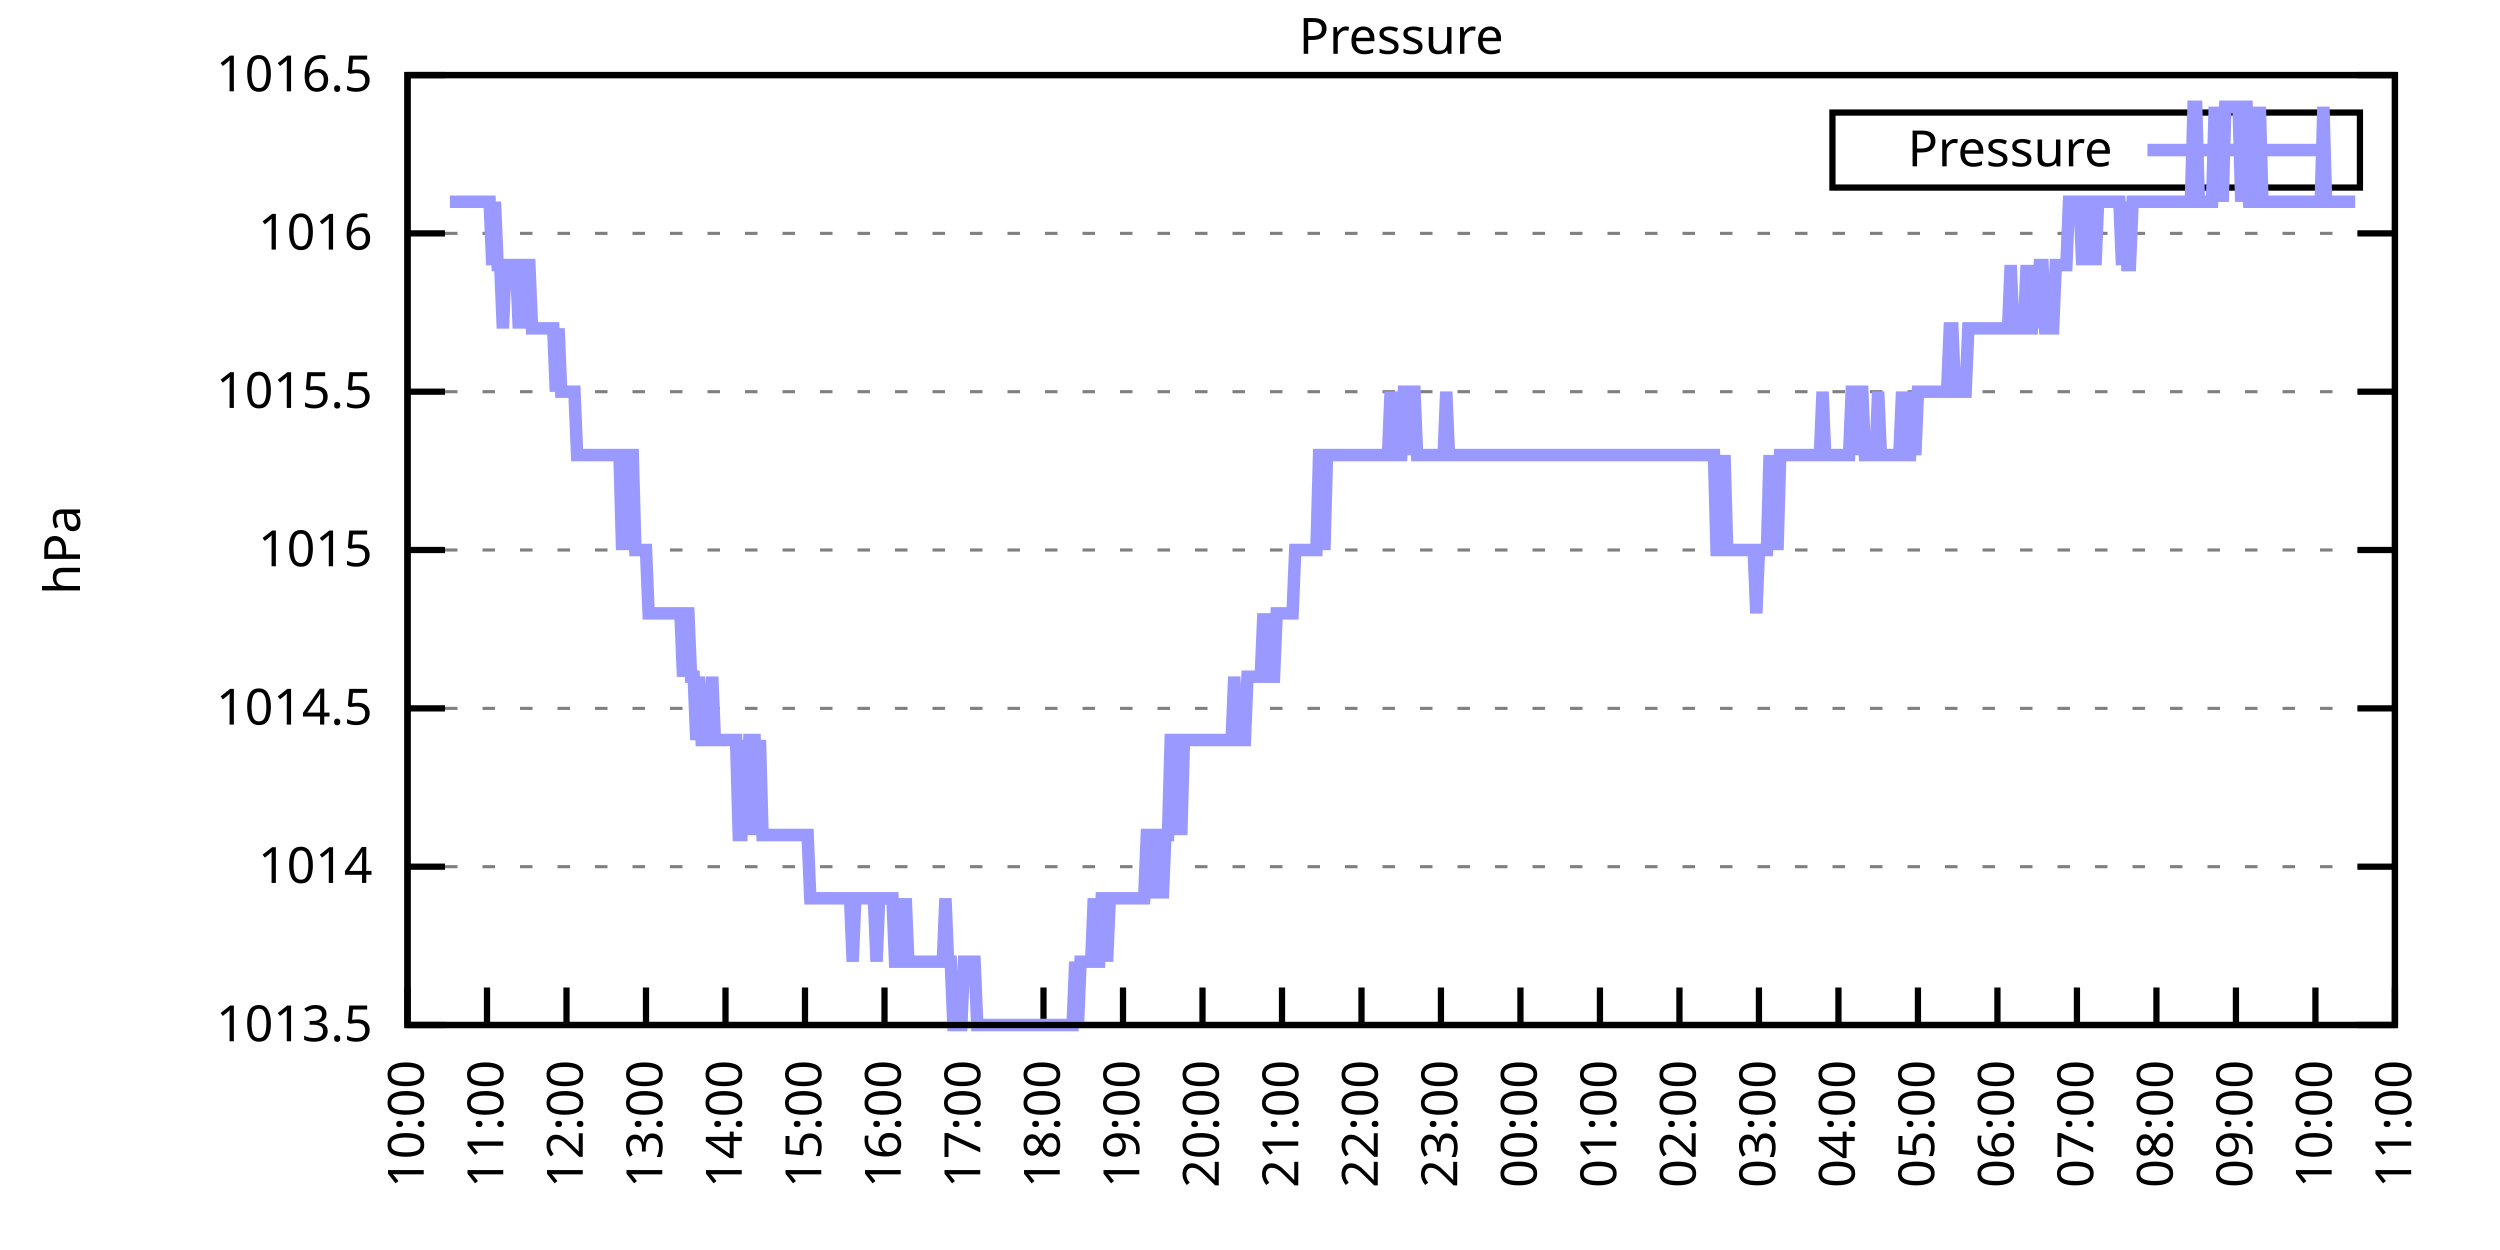
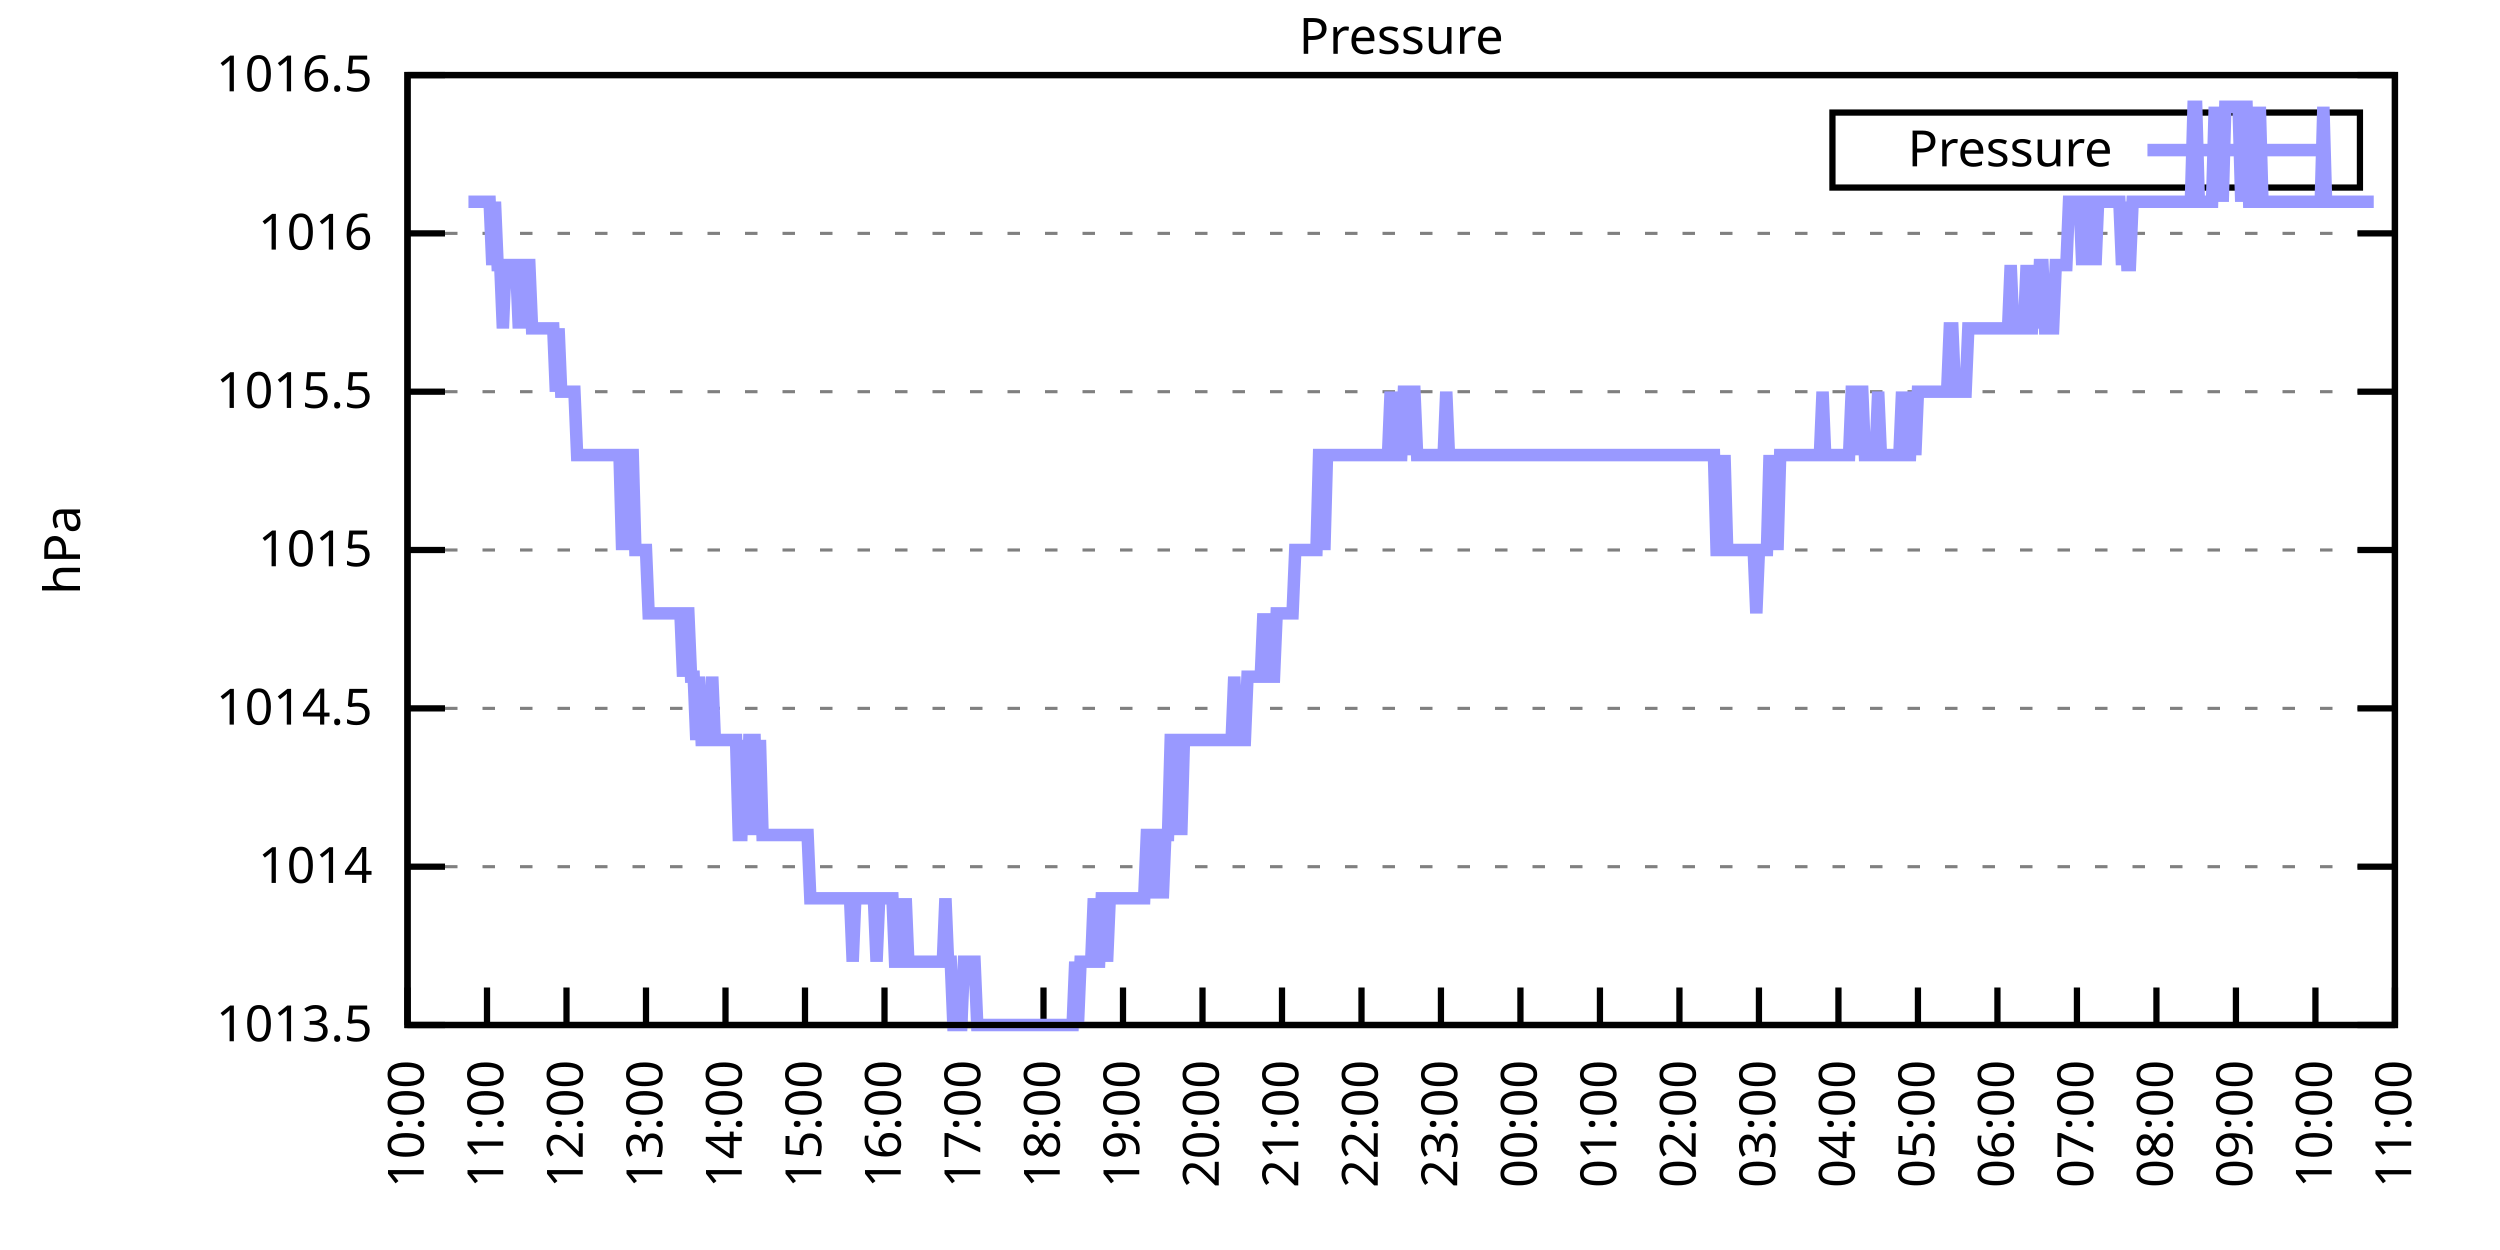
<svg xmlns="http://www.w3.org/2000/svg" xmlns:xlink="http://www.w3.org/1999/xlink" width="400" height="200" viewBox="0 0 400 200">
  <g id="gnuplot_canvas">
    <rect x="0" y="0" width="400" height="200" fill="none" />
    <defs>
      <circle id="gpDot" r="0.5" stroke-width="0.5" stroke="currentColor" />
      <path id="gpPt0" stroke-width="0.333" stroke="currentColor" d="M-1,0 h2 M0,-1 v2" />
      <path id="gpPt1" stroke-width="0.333" stroke="currentColor" d="M-1,-1 L1,1 M1,-1 L-1,1" />
      <path id="gpPt2" stroke-width="0.333" stroke="currentColor" d="M-1,0 L1,0 M0,-1 L0,1 M-1,-1 L1,1 M-1,1 L1,-1" />
      <rect id="gpPt3" stroke-width="0.333" stroke="currentColor" x="-1" y="-1" width="2" height="2" />
      <rect id="gpPt4" stroke-width="0.333" stroke="currentColor" fill="currentColor" x="-1" y="-1" width="2" height="2" />
      <circle id="gpPt5" stroke-width="0.333" stroke="currentColor" cx="0" cy="0" r="1" />
      <use xlink:href="#gpPt5" id="gpPt6" fill="currentColor" stroke="none" />
      <path id="gpPt7" stroke-width="0.333" stroke="currentColor" d="M0,-1.33 L-1.33,0.67 L1.33,0.67 z" />
      <use xlink:href="#gpPt7" id="gpPt8" fill="currentColor" stroke="none" />
      <use xlink:href="#gpPt7" id="gpPt9" stroke="currentColor" transform="rotate(180)" />
      <use xlink:href="#gpPt9" id="gpPt10" fill="currentColor" stroke="none" />
      <use xlink:href="#gpPt3" id="gpPt11" stroke="currentColor" transform="rotate(45)" />
      <use xlink:href="#gpPt11" id="gpPt12" fill="currentColor" stroke="none" />
      <path id="gpPt13" stroke-width="0.333" stroke="currentColor" d="M0,1.330 L1.265,0.411 L0.782,-1.067 L-0.782,-1.076 L-1.265,0.411 z" />
      <use xlink:href="#gpPt13" id="gpPt14" fill="currentColor" stroke="none" />
      <filter id="textbox" filterUnits="objectBoundingBox" x="0" y="0" height="1" width="1">
        <feFlood flood-color="white" flood-opacity="1" result="bgnd" />
        <feComposite in="SourceGraphic" in2="bgnd" operator="atop" />
      </filter>
      <filter id="greybox" filterUnits="objectBoundingBox" x="0" y="0" height="1" width="1">
        <feFlood flood-color="lightgrey" flood-opacity="1" result="grey" />
        <feComposite in="SourceGraphic" in2="grey" operator="atop" />
      </filter>
    </defs>
    <g fill="none" color="white" stroke="currentColor" stroke-width="1.00" stroke-linecap="butt" stroke-linejoin="miter">
</g>
    <g fill="none" color="black" stroke="currentColor" stroke-width="1.00" stroke-linecap="butt" stroke-linejoin="miter">
      <g stroke="none" shape-rendering="crispEdges">
        <polygon fill="rgb(255, 255, 255)" points="65.20,164.00 383.18,164.00 383.18,12.02 65.20,12.02 " />
      </g>
    </g>
    <g fill="none" color="black" stroke="currentColor" stroke-width="1.00" stroke-linecap="butt" stroke-linejoin="miter">
</g>
    <g fill="none" color="black" stroke="black" stroke-width="0.50" stroke-linecap="butt" stroke-linejoin="miter">
</g>
    <g fill="none" color="gray" stroke="currentColor" stroke-width="0.50" stroke-linecap="butt" stroke-linejoin="miter">
      <path stroke="gray" stroke-dasharray="2,4" class="gridline" d="M65.20,164.00 L383.19,164.00  " />
    </g>
    <g fill="none" color="gray" stroke="gray" stroke-width="1.00" stroke-linecap="butt" stroke-linejoin="miter">
</g>
    <g fill="none" color="black" stroke="currentColor" stroke-width="1.00" stroke-linecap="butt" stroke-linejoin="miter">
      <path stroke="black" d="M65.20,164.00 L71.20,164.00 M383.19,164.00 L377.19,164.00  " />
      <g transform="translate(59.60,166.60)" stroke="none" fill="black" font-family="Sans" font-size="8.00" text-anchor="end">
        <text>
          <tspan font-family="Sans"> 1013.5</tspan>
        </text>
      </g>
    </g>
    <g fill="none" color="black" stroke="currentColor" stroke-width="1.00" stroke-linecap="butt" stroke-linejoin="miter">
</g>
    <g fill="none" color="black" stroke="black" stroke-width="0.50" stroke-linecap="butt" stroke-linejoin="miter">
</g>
    <g fill="none" color="gray" stroke="currentColor" stroke-width="0.50" stroke-linecap="butt" stroke-linejoin="miter">
      <path stroke="gray" stroke-dasharray="2,4" class="gridline" d="M65.20,138.67 L383.19,138.67  " />
    </g>
    <g fill="none" color="gray" stroke="gray" stroke-width="1.00" stroke-linecap="butt" stroke-linejoin="miter">
</g>
    <g fill="none" color="black" stroke="currentColor" stroke-width="1.00" stroke-linecap="butt" stroke-linejoin="miter">
      <path stroke="black" d="M65.20,138.67 L71.20,138.67 M383.19,138.67 L377.19,138.67  " />
      <g transform="translate(59.60,141.27)" stroke="none" fill="black" font-family="Sans" font-size="8.00" text-anchor="end">
        <text>
          <tspan font-family="Sans"> 1014</tspan>
        </text>
      </g>
    </g>
    <g fill="none" color="black" stroke="currentColor" stroke-width="1.00" stroke-linecap="butt" stroke-linejoin="miter">
</g>
    <g fill="none" color="black" stroke="black" stroke-width="0.50" stroke-linecap="butt" stroke-linejoin="miter">
</g>
    <g fill="none" color="gray" stroke="currentColor" stroke-width="0.50" stroke-linecap="butt" stroke-linejoin="miter">
      <path stroke="gray" stroke-dasharray="2,4" class="gridline" d="M65.20,113.34 L383.19,113.34  " />
    </g>
    <g fill="none" color="gray" stroke="gray" stroke-width="1.00" stroke-linecap="butt" stroke-linejoin="miter">
</g>
    <g fill="none" color="black" stroke="currentColor" stroke-width="1.00" stroke-linecap="butt" stroke-linejoin="miter">
      <path stroke="black" d="M65.20,113.34 L71.20,113.34 M383.19,113.34 L377.19,113.34  " />
      <g transform="translate(59.60,115.94)" stroke="none" fill="black" font-family="Sans" font-size="8.00" text-anchor="end">
        <text>
          <tspan font-family="Sans"> 1014.5</tspan>
        </text>
      </g>
    </g>
    <g fill="none" color="black" stroke="currentColor" stroke-width="1.00" stroke-linecap="butt" stroke-linejoin="miter">
</g>
    <g fill="none" color="black" stroke="black" stroke-width="0.50" stroke-linecap="butt" stroke-linejoin="miter">
</g>
    <g fill="none" color="gray" stroke="currentColor" stroke-width="0.50" stroke-linecap="butt" stroke-linejoin="miter">
      <path stroke="gray" stroke-dasharray="2,4" class="gridline" d="M65.20,88.00 L383.19,88.00  " />
    </g>
    <g fill="none" color="gray" stroke="gray" stroke-width="1.00" stroke-linecap="butt" stroke-linejoin="miter">
</g>
    <g fill="none" color="black" stroke="currentColor" stroke-width="1.00" stroke-linecap="butt" stroke-linejoin="miter">
      <path stroke="black" d="M65.20,88.00 L71.20,88.00 M383.19,88.00 L377.19,88.00  " />
      <g transform="translate(59.60,90.60)" stroke="none" fill="black" font-family="Sans" font-size="8.00" text-anchor="end">
        <text>
          <tspan font-family="Sans"> 1015</tspan>
        </text>
      </g>
    </g>
    <g fill="none" color="black" stroke="currentColor" stroke-width="1.00" stroke-linecap="butt" stroke-linejoin="miter">
</g>
    <g fill="none" color="black" stroke="black" stroke-width="0.50" stroke-linecap="butt" stroke-linejoin="miter">
</g>
    <g fill="none" color="gray" stroke="currentColor" stroke-width="0.50" stroke-linecap="butt" stroke-linejoin="miter">
      <path stroke="gray" stroke-dasharray="2,4" class="gridline" d="M65.20,62.67 L383.19,62.67  " />
    </g>
    <g fill="none" color="gray" stroke="gray" stroke-width="1.00" stroke-linecap="butt" stroke-linejoin="miter">
</g>
    <g fill="none" color="black" stroke="currentColor" stroke-width="1.00" stroke-linecap="butt" stroke-linejoin="miter">
      <path stroke="black" d="M65.20,62.67 L71.20,62.67 M383.19,62.67 L377.19,62.67  " />
      <g transform="translate(59.60,65.27)" stroke="none" fill="black" font-family="Sans" font-size="8.00" text-anchor="end">
        <text>
          <tspan font-family="Sans"> 1015.5</tspan>
        </text>
      </g>
    </g>
    <g fill="none" color="black" stroke="currentColor" stroke-width="1.00" stroke-linecap="butt" stroke-linejoin="miter">
</g>
    <g fill="none" color="black" stroke="black" stroke-width="0.50" stroke-linecap="butt" stroke-linejoin="miter">
</g>
    <g fill="none" color="gray" stroke="currentColor" stroke-width="0.50" stroke-linecap="butt" stroke-linejoin="miter">
      <path stroke="gray" stroke-dasharray="2,4" class="gridline" d="M65.20,37.34 L383.19,37.34  " />
    </g>
    <g fill="none" color="gray" stroke="gray" stroke-width="1.00" stroke-linecap="butt" stroke-linejoin="miter">
</g>
    <g fill="none" color="black" stroke="currentColor" stroke-width="1.00" stroke-linecap="butt" stroke-linejoin="miter">
      <path stroke="black" d="M65.20,37.34 L71.20,37.34 M383.19,37.34 L377.19,37.34  " />
      <g transform="translate(59.60,39.94)" stroke="none" fill="black" font-family="Sans" font-size="8.00" text-anchor="end">
        <text>
          <tspan font-family="Sans"> 1016</tspan>
        </text>
      </g>
    </g>
    <g fill="none" color="black" stroke="currentColor" stroke-width="1.00" stroke-linecap="butt" stroke-linejoin="miter">
</g>
    <g fill="none" color="black" stroke="black" stroke-width="0.50" stroke-linecap="butt" stroke-linejoin="miter">
</g>
    <g fill="none" color="gray" stroke="currentColor" stroke-width="0.50" stroke-linecap="butt" stroke-linejoin="miter">
      <path stroke="gray" stroke-dasharray="2,4" class="gridline" d="M65.20,12.01 L383.19,12.01  " />
    </g>
    <g fill="none" color="gray" stroke="gray" stroke-width="1.00" stroke-linecap="butt" stroke-linejoin="miter">
</g>
    <g fill="none" color="black" stroke="currentColor" stroke-width="1.00" stroke-linecap="butt" stroke-linejoin="miter">
      <path stroke="black" d="M65.20,12.01 L71.20,12.01 M383.19,12.01 L377.19,12.01  " />
      <g transform="translate(59.60,14.61)" stroke="none" fill="black" font-family="Sans" font-size="8.00" text-anchor="end">
        <text>
          <tspan font-family="Sans"> 1016.5</tspan>
        </text>
      </g>
    </g>
    <g fill="none" color="black" stroke="currentColor" stroke-width="1.00" stroke-linecap="butt" stroke-linejoin="miter">
      <path stroke="black" d="M65.20,164.00 L65.20,158.00  " />
      <g transform="translate(67.80,169.60) rotate(270.00)" stroke="none" fill="black" font-family="Sans" font-size="8.00" text-anchor="end">
        <text>
          <tspan font-family="Sans">10:00</tspan>
        </text>
      </g>
    </g>
    <g fill="none" color="black" stroke="currentColor" stroke-width="1.00" stroke-linecap="butt" stroke-linejoin="miter">
      <path stroke="black" d="M77.92,164.00 L77.92,158.00  " />
      <g transform="translate(80.52,169.60) rotate(270.00)" stroke="none" fill="black" font-family="Sans" font-size="8.00" text-anchor="end">
        <text>
          <tspan font-family="Sans">11:00</tspan>
        </text>
      </g>
    </g>
    <g fill="none" color="black" stroke="currentColor" stroke-width="1.00" stroke-linecap="butt" stroke-linejoin="miter">
      <path stroke="black" d="M90.64,164.00 L90.64,158.00  " />
      <g transform="translate(93.24,169.60) rotate(270.00)" stroke="none" fill="black" font-family="Sans" font-size="8.00" text-anchor="end">
        <text>
          <tspan font-family="Sans">12:00</tspan>
        </text>
      </g>
    </g>
    <g fill="none" color="black" stroke="currentColor" stroke-width="1.00" stroke-linecap="butt" stroke-linejoin="miter">
      <path stroke="black" d="M103.36,164.00 L103.36,158.00  " />
      <g transform="translate(105.96,169.60) rotate(270.00)" stroke="none" fill="black" font-family="Sans" font-size="8.00" text-anchor="end">
        <text>
          <tspan font-family="Sans">13:00</tspan>
        </text>
      </g>
    </g>
    <g fill="none" color="black" stroke="currentColor" stroke-width="1.00" stroke-linecap="butt" stroke-linejoin="miter">
      <path stroke="black" d="M116.08,164.00 L116.08,158.00  " />
      <g transform="translate(118.68,169.60) rotate(270.00)" stroke="none" fill="black" font-family="Sans" font-size="8.00" text-anchor="end">
        <text>
          <tspan font-family="Sans">14:00</tspan>
        </text>
      </g>
    </g>
    <g fill="none" color="black" stroke="currentColor" stroke-width="1.00" stroke-linecap="butt" stroke-linejoin="miter">
      <path stroke="black" d="M128.80,164.00 L128.80,158.00  " />
      <g transform="translate(131.40,169.60) rotate(270.00)" stroke="none" fill="black" font-family="Sans" font-size="8.00" text-anchor="end">
        <text>
          <tspan font-family="Sans">15:00</tspan>
        </text>
      </g>
    </g>
    <g fill="none" color="black" stroke="currentColor" stroke-width="1.00" stroke-linecap="butt" stroke-linejoin="miter">
      <path stroke="black" d="M141.52,164.00 L141.52,158.00  " />
      <g transform="translate(144.12,169.60) rotate(270.00)" stroke="none" fill="black" font-family="Sans" font-size="8.00" text-anchor="end">
        <text>
          <tspan font-family="Sans">16:00</tspan>
        </text>
      </g>
    </g>
    <g fill="none" color="black" stroke="currentColor" stroke-width="1.00" stroke-linecap="butt" stroke-linejoin="miter">
      <path stroke="black" d="M154.24,164.00 L154.24,158.00  " />
      <g transform="translate(156.84,169.60) rotate(270.00)" stroke="none" fill="black" font-family="Sans" font-size="8.00" text-anchor="end">
        <text>
          <tspan font-family="Sans">17:00</tspan>
        </text>
      </g>
    </g>
    <g fill="none" color="black" stroke="currentColor" stroke-width="1.00" stroke-linecap="butt" stroke-linejoin="miter">
      <path stroke="black" d="M166.96,164.00 L166.96,158.00  " />
      <g transform="translate(169.56,169.60) rotate(270.00)" stroke="none" fill="black" font-family="Sans" font-size="8.00" text-anchor="end">
        <text>
          <tspan font-family="Sans">18:00</tspan>
        </text>
      </g>
    </g>
    <g fill="none" color="black" stroke="currentColor" stroke-width="1.00" stroke-linecap="butt" stroke-linejoin="miter">
      <path stroke="black" d="M179.68,164.00 L179.68,158.00  " />
      <g transform="translate(182.28,169.60) rotate(270.00)" stroke="none" fill="black" font-family="Sans" font-size="8.00" text-anchor="end">
        <text>
          <tspan font-family="Sans">19:00</tspan>
        </text>
      </g>
    </g>
    <g fill="none" color="black" stroke="currentColor" stroke-width="1.00" stroke-linecap="butt" stroke-linejoin="miter">
      <path stroke="black" d="M192.40,164.00 L192.40,158.00  " />
      <g transform="translate(195.00,169.60) rotate(270.00)" stroke="none" fill="black" font-family="Sans" font-size="8.00" text-anchor="end">
        <text>
          <tspan font-family="Sans">20:00</tspan>
        </text>
      </g>
    </g>
    <g fill="none" color="black" stroke="currentColor" stroke-width="1.00" stroke-linecap="butt" stroke-linejoin="miter">
      <path stroke="black" d="M205.12,164.00 L205.12,158.00  " />
      <g transform="translate(207.72,169.60) rotate(270.00)" stroke="none" fill="black" font-family="Sans" font-size="8.00" text-anchor="end">
        <text>
          <tspan font-family="Sans">21:00</tspan>
        </text>
      </g>
    </g>
    <g fill="none" color="black" stroke="currentColor" stroke-width="1.00" stroke-linecap="butt" stroke-linejoin="miter">
      <path stroke="black" d="M217.84,164.00 L217.84,158.00  " />
      <g transform="translate(220.44,169.60) rotate(270.00)" stroke="none" fill="black" font-family="Sans" font-size="8.00" text-anchor="end">
        <text>
          <tspan font-family="Sans">22:00</tspan>
        </text>
      </g>
    </g>
    <g fill="none" color="black" stroke="currentColor" stroke-width="1.00" stroke-linecap="butt" stroke-linejoin="miter">
      <path stroke="black" d="M230.55,164.00 L230.55,158.00  " />
      <g transform="translate(233.15,169.60) rotate(270.00)" stroke="none" fill="black" font-family="Sans" font-size="8.00" text-anchor="end">
        <text>
          <tspan font-family="Sans">23:00</tspan>
        </text>
      </g>
    </g>
    <g fill="none" color="black" stroke="currentColor" stroke-width="1.00" stroke-linecap="butt" stroke-linejoin="miter">
      <path stroke="black" d="M243.27,164.00 L243.27,158.00  " />
      <g transform="translate(245.87,169.60) rotate(270.00)" stroke="none" fill="black" font-family="Sans" font-size="8.00" text-anchor="end">
        <text>
          <tspan font-family="Sans">00:00</tspan>
        </text>
      </g>
    </g>
    <g fill="none" color="black" stroke="currentColor" stroke-width="1.00" stroke-linecap="butt" stroke-linejoin="miter">
      <path stroke="black" d="M255.99,164.00 L255.99,158.00  " />
      <g transform="translate(258.59,169.60) rotate(270.00)" stroke="none" fill="black" font-family="Sans" font-size="8.00" text-anchor="end">
        <text>
          <tspan font-family="Sans">01:00</tspan>
        </text>
      </g>
    </g>
    <g fill="none" color="black" stroke="currentColor" stroke-width="1.00" stroke-linecap="butt" stroke-linejoin="miter">
      <path stroke="black" d="M268.71,164.00 L268.71,158.00  " />
      <g transform="translate(271.31,169.60) rotate(270.00)" stroke="none" fill="black" font-family="Sans" font-size="8.00" text-anchor="end">
        <text>
          <tspan font-family="Sans">02:00</tspan>
        </text>
      </g>
    </g>
    <g fill="none" color="black" stroke="currentColor" stroke-width="1.00" stroke-linecap="butt" stroke-linejoin="miter">
      <path stroke="black" d="M281.43,164.00 L281.43,158.00  " />
      <g transform="translate(284.03,169.60) rotate(270.00)" stroke="none" fill="black" font-family="Sans" font-size="8.00" text-anchor="end">
        <text>
          <tspan font-family="Sans">03:00</tspan>
        </text>
      </g>
    </g>
    <g fill="none" color="black" stroke="currentColor" stroke-width="1.00" stroke-linecap="butt" stroke-linejoin="miter">
      <path stroke="black" d="M294.15,164.00 L294.15,158.00  " />
      <g transform="translate(296.75,169.60) rotate(270.00)" stroke="none" fill="black" font-family="Sans" font-size="8.00" text-anchor="end">
        <text>
          <tspan font-family="Sans">04:00</tspan>
        </text>
      </g>
    </g>
    <g fill="none" color="black" stroke="currentColor" stroke-width="1.00" stroke-linecap="butt" stroke-linejoin="miter">
      <path stroke="black" d="M306.87,164.00 L306.87,158.00  " />
      <g transform="translate(309.47,169.60) rotate(270.00)" stroke="none" fill="black" font-family="Sans" font-size="8.00" text-anchor="end">
        <text>
          <tspan font-family="Sans">05:00</tspan>
        </text>
      </g>
    </g>
    <g fill="none" color="black" stroke="currentColor" stroke-width="1.00" stroke-linecap="butt" stroke-linejoin="miter">
      <path stroke="black" d="M319.59,164.00 L319.59,158.00  " />
      <g transform="translate(322.19,169.60) rotate(270.00)" stroke="none" fill="black" font-family="Sans" font-size="8.00" text-anchor="end">
        <text>
          <tspan font-family="Sans">06:00</tspan>
        </text>
      </g>
    </g>
    <g fill="none" color="black" stroke="currentColor" stroke-width="1.00" stroke-linecap="butt" stroke-linejoin="miter">
      <path stroke="black" d="M332.31,164.00 L332.31,158.00  " />
      <g transform="translate(334.91,169.60) rotate(270.00)" stroke="none" fill="black" font-family="Sans" font-size="8.00" text-anchor="end">
        <text>
          <tspan font-family="Sans">07:00</tspan>
        </text>
      </g>
    </g>
    <g fill="none" color="black" stroke="currentColor" stroke-width="1.00" stroke-linecap="butt" stroke-linejoin="miter">
      <path stroke="black" d="M345.03,164.00 L345.03,158.00  " />
      <g transform="translate(347.63,169.60) rotate(270.00)" stroke="none" fill="black" font-family="Sans" font-size="8.00" text-anchor="end">
        <text>
          <tspan font-family="Sans">08:00</tspan>
        </text>
      </g>
    </g>
    <g fill="none" color="black" stroke="currentColor" stroke-width="1.00" stroke-linecap="butt" stroke-linejoin="miter">
      <path stroke="black" d="M357.75,164.00 L357.75,158.00  " />
      <g transform="translate(360.35,169.60) rotate(270.00)" stroke="none" fill="black" font-family="Sans" font-size="8.00" text-anchor="end">
        <text>
          <tspan font-family="Sans">09:00</tspan>
        </text>
      </g>
    </g>
    <g fill="none" color="black" stroke="currentColor" stroke-width="1.00" stroke-linecap="butt" stroke-linejoin="miter">
      <path stroke="black" d="M370.47,164.00 L370.47,158.00  " />
      <g transform="translate(373.07,169.60) rotate(270.00)" stroke="none" fill="black" font-family="Sans" font-size="8.00" text-anchor="end">
        <text>
          <tspan font-family="Sans">10:00</tspan>
        </text>
      </g>
    </g>
    <g fill="none" color="black" stroke="currentColor" stroke-width="1.00" stroke-linecap="butt" stroke-linejoin="miter">
      <path stroke="black" d="M383.19,164.00 L383.19,158.00  " />
      <g transform="translate(385.79,169.60) rotate(270.00)" stroke="none" fill="black" font-family="Sans" font-size="8.00" text-anchor="end">
        <text>
          <tspan font-family="Sans">11:00</tspan>
        </text>
      </g>
    </g>
    <g fill="none" color="black" stroke="currentColor" stroke-width="1.00" stroke-linecap="butt" stroke-linejoin="miter">
</g>
    <g fill="none" color="black" stroke="currentColor" stroke-width="1.00" stroke-linecap="butt" stroke-linejoin="miter">
      <path stroke="black" d="M65.20,12.01 L65.20,164.00 L383.19,164.00 L383.19,12.01 L65.20,12.01 Z  " />
    </g>
    <g fill="none" color="black" stroke="currentColor" stroke-width="1.00" stroke-linecap="butt" stroke-linejoin="miter">
</g>
    <g fill="none" color="black" stroke="currentColor" stroke-width="1.00" stroke-linecap="butt" stroke-linejoin="miter">
      <path stroke="black" d="M293.19,30.01 L293.19,18.01 L377.59,18.01 L377.59,30.01 L293.19,30.01 Z  " />
    </g>
    <g id="Pressure_plot_1">
      <g fill="none" color="white" stroke="black" stroke-width="2.00" stroke-linecap="butt" stroke-linejoin="miter">
</g>
      <g fill="none" color="black" stroke="currentColor" stroke-width="2.00" stroke-linecap="butt" stroke-linejoin="miter">
        <g transform="translate(337.99,26.61)" stroke="none" fill="black" font-family="Sans" font-size="8.00" text-anchor="end">
          <text>
            <tspan font-family="Sans">Pressure</tspan>
          </text>
        </g>
      </g>
      <g fill="none" color="black" stroke="currentColor" stroke-width="2.00" stroke-linecap="butt" stroke-linejoin="miter">
-         <path stroke="rgb(153, 153, 255)" d="M343.59,24.01 L371.99,24.01 M71.98,32.28 L72.41,32.28 L72.83,32.28 L73.26,32.28 L73.68,32.28 L74.10,32.28   L74.53,32.28 L74.95,32.28 L75.38,32.28 L75.80,32.28 L76.22,32.28 L76.65,32.28 L77.07,32.28 L77.50,32.28   L77.92,32.28 L78.34,32.28 L78.77,42.41 L79.19,32.28 L79.62,42.41 L80.04,42.41 L80.46,52.54 L80.89,42.41   L81.31,42.41 L81.74,42.41 L82.16,42.41 L82.58,42.41 L83.01,52.54 L83.43,42.41 L83.86,52.54 L84.28,42.41   L84.70,42.41 L85.13,52.54 L85.55,52.54 L85.98,52.54 L86.40,52.54 L86.82,52.54 L87.25,52.54 L87.67,52.54   L88.10,52.54 L88.52,52.54 L88.94,62.67 L89.37,52.54 L89.79,62.67 L90.22,62.67 L90.64,62.67 L91.06,62.67   L91.49,62.67 L91.91,62.67 L92.34,72.81 L92.76,72.81 L93.18,72.81 L93.61,72.81 L94.03,72.81 L94.46,72.81   L94.88,72.81 L95.30,72.81 L95.73,72.81 L96.15,72.81 L96.58,72.81 L97.00,72.81 L97.42,72.81 L97.85,72.81   L98.27,72.81 L98.69,72.81 L99.12,72.81 L99.54,88.00 L99.97,72.81 L100.39,88.00 L100.81,72.81 L101.24,72.81   L101.66,88.00 L102.09,88.00 L102.51,88.00 L102.93,88.00 L103.36,88.00 L103.78,98.14 L104.21,98.14 L104.63,98.14   L105.05,98.14 L105.48,98.14 L105.90,98.14 L106.33,98.14 L106.75,98.14 L107.17,98.14 L107.60,98.14 L108.02,98.14   L108.45,98.14 L108.87,98.14 L109.29,108.27 L109.72,98.14 L110.14,98.14 L110.57,108.27 L110.99,108.27 L111.41,118.40   L111.84,108.27 L112.26,118.40 L112.69,118.40 L113.11,118.40 L113.53,118.40 L113.96,108.27 L114.38,118.40 L114.81,118.40   L115.23,118.40 L115.65,118.40 L116.08,118.40 L116.50,118.40 L116.93,118.40 L117.35,118.40 L117.77,118.40 L118.20,133.60   L118.62,133.60 L119.05,118.40 L119.47,133.60 L119.89,118.40 L120.32,118.40 L120.74,118.40 L121.17,133.60 L121.59,118.40   L122.01,133.60 L122.44,133.60 L122.86,133.60 L123.29,133.60 L123.71,133.60 L124.13,133.60 L124.56,133.60 L124.98,133.60   L125.41,133.60 L125.83,133.60 L126.25,133.60 L126.68,133.60 L127.10,133.60 L127.53,133.60 L127.95,133.60 L128.37,133.60   L128.80,133.60 L129.22,133.60 L129.65,143.73 L130.07,143.73 L130.49,143.73 L130.92,143.73 L131.34,143.73 L131.77,143.73   L132.19,143.73 L132.61,143.73 L133.04,143.73 L133.46,143.73 L133.89,143.73 L134.31,143.73 L134.73,143.73 L135.16,143.73   L135.58,143.73 L136.01,143.73 L136.43,153.87 L136.85,143.73 L137.28,143.73 L137.70,143.73 L138.13,143.73 L138.55,143.73   L138.97,143.73 L139.40,143.73 L139.82,143.73 L140.25,153.87 L140.67,143.73 L141.09,143.73 L141.52,143.73 L141.94,143.73   L142.37,143.73 L142.79,143.73 L143.21,153.87 L143.64,153.87 L144.06,143.73 L144.49,153.87 L144.91,143.73 L145.33,153.87   L145.76,153.87 L146.18,153.87 L146.61,153.87 L147.03,153.87 L147.45,153.87 L147.88,153.87 L148.30,153.87 L148.73,153.87   L149.15,153.87 L149.57,153.87 L150.00,153.87 L150.42,153.87 L150.85,153.87 L151.27,143.73 L151.69,153.87 L152.12,153.87   L152.54,164.00 L152.97,164.00 L153.39,164.00 L153.81,164.00 L154.24,153.87 L154.66,153.87 L155.09,153.87 L155.51,153.87   L155.93,153.87 L156.36,164.00 L156.78,164.00 L157.21,164.00 L157.63,164.00 L158.05,164.00 L158.48,164.00 L158.90,164.00   L159.33,164.00 L159.75,164.00 L160.17,164.00 L160.60,164.00 L161.02,164.00 L161.44,164.00 L161.87,164.00 L162.29,164.00   L162.72,164.00 L163.14,164.00 L163.56,164.00 L163.99,164.00 L164.41,164.00 L164.84,164.00 L165.26,164.00 L165.68,164.00   L166.11,164.00 L166.53,164.00 L166.96,164.00 L167.38,164.00 L167.80,164.00 L168.23,164.00 L168.65,164.00 L169.08,164.00   L169.50,164.00 L169.92,164.00 L170.35,164.00 L170.77,164.00 L171.20,164.00 L171.62,164.00 L172.04,153.87 L172.47,164.00   L172.89,153.87 L173.32,153.87 L173.74,153.87 L174.16,153.87 L174.59,153.87 L175.01,143.73 L175.44,153.87 L175.86,153.87   L176.28,143.73 L176.71,143.73 L177.13,153.87 L177.56,143.73 L177.98,143.73 L178.40,143.73 L178.83,143.73 L179.25,143.73   L179.68,143.73 L180.10,143.73 L180.52,143.73 L180.95,143.73 L181.37,143.73 L181.80,143.73 L182.22,143.73 L182.64,143.73   L183.07,143.73 L183.49,133.60 L183.92,133.60 L184.34,143.73 L184.76,133.60 L185.19,133.60 L185.61,133.60 L186.04,143.73   L186.46,133.60 L186.88,133.60 L187.31,118.40 L187.73,118.40 L188.16,133.60 L188.58,118.40 L189.00,133.60 L189.43,118.40   L189.85,118.40 L190.28,118.40 L190.70,118.40 L191.12,118.40 L191.55,118.40 L191.97,118.40 L192.40,118.40 L192.82,118.40   L193.24,118.40 L193.67,118.40 L194.09,118.40 L194.52,118.40 L194.94,118.40 L195.36,118.40 L195.79,118.40 L196.21,118.40   L196.64,118.40 L197.06,118.40 L197.48,108.27 L197.91,118.40 L198.33,118.40 L198.76,118.40 L199.18,118.40 L199.60,108.27   L200.03,108.27 L200.45,108.27 L200.88,108.27 L201.30,108.27 L201.72,108.27 L202.15,98.14 L202.57,108.27 L203.00,98.14   L203.42,108.27 L203.84,108.27 L204.27,98.14 L204.69,98.14 L205.12,98.14 L205.54,98.14 L205.96,98.14 L206.39,98.14   L206.81,98.14 L207.24,88.00 L207.66,88.00 L208.08,88.00 L208.51,88.00 L208.93,88.00 L209.36,88.00 L209.78,88.00   L210.20,88.00 L210.63,88.00 L211.05,72.81 L211.48,72.81 L211.90,88.00 L212.32,72.81 L212.75,72.81 L213.17,72.81   L213.60,72.81 L214.02,72.81 L214.44,72.81 L214.87,72.81 L215.29,72.81 L215.72,72.81 L216.14,72.81 L216.56,72.81   L216.99,72.81 L217.41,72.81 L217.84,72.81 L218.26,72.81 L218.68,72.81 L219.11,72.81 L219.53,72.81 L219.96,72.81   L220.38,72.81 L220.80,72.81 L221.23,72.81 L221.65,72.81 L222.08,72.81 L222.50,62.67 L222.92,72.81 L223.35,62.67   L223.77,72.81 L224.20,72.81 L224.62,62.67 L225.04,62.67 L225.47,72.81 L225.89,62.67 L226.31,62.67 L226.74,72.81   L227.16,72.81 L227.59,72.81 L228.01,72.81 L228.43,72.81 L228.86,72.81 L229.28,72.81 L229.71,72.81 L230.13,72.81   L230.55,72.81 L230.98,72.81 L231.40,62.67 L231.83,72.81 L232.25,72.81 L232.67,72.81 L233.10,72.81 L233.52,72.81   L233.95,72.81 L234.37,72.81 L234.79,72.81 L235.22,72.81 L235.64,72.81 L236.07,72.81 L236.49,72.81 L236.91,72.81   L237.34,72.81 L237.76,72.81 L238.19,72.81 L238.61,72.81 L239.03,72.81 L239.46,72.81 L239.88,72.81 L240.31,72.81   L240.73,72.81 L241.15,72.81 L241.58,72.81 L242.00,72.81 L242.43,72.81 L242.85,72.81 L243.27,72.81 L243.70,72.81   L244.12,72.81 L244.55,72.81 L244.97,72.81 L245.39,72.81 L245.82,72.81 L246.24,72.81 L246.67,72.81 L247.09,72.81   L247.51,72.81 L247.94,72.81 L248.36,72.81 L248.79,72.81 L249.21,72.81 L249.63,72.81 L250.06,72.81 L250.48,72.81   L250.91,72.81 L251.33,72.81 L251.75,72.81 L252.18,72.81 L252.60,72.81 L253.03,72.81 L253.45,72.81 L253.87,72.81   L254.30,72.81 L254.72,72.81 L255.15,72.81 L255.57,72.81 L255.99,72.81 L256.42,72.81 L256.84,72.81 L257.27,72.81   L257.69,72.81 L258.11,72.81 L258.54,72.81 L258.96,72.81 L259.39,72.81 L259.81,72.81 L260.23,72.81 L260.66,72.81   L261.08,72.81 L261.51,72.81 L261.93,72.81 L262.35,72.81 L262.78,72.81 L263.20,72.81 L263.63,72.81 L264.05,72.81   L264.47,72.81 L264.90,72.81 L265.32,72.81 L265.75,72.81 L266.17,72.81 L266.59,72.81 L267.02,72.81 L267.44,72.81   L267.87,72.81 L268.29,72.81 L268.71,72.81 L269.14,72.81 L269.56,72.81 L269.99,72.81 L270.41,72.81 L270.83,72.81   L271.26,72.81 L271.68,72.81 L272.11,72.81 L272.53,72.81 L272.95,72.81 L273.38,72.81 L273.80,72.81 L274.23,72.81   L274.65,88.00 L275.07,88.00 L275.50,88.00 L275.92,72.81 L276.35,88.00 L276.77,88.00 L277.19,88.00 L277.62,88.00   L278.04,88.00 L278.47,88.00 L278.89,88.00 L279.31,88.00 L279.74,88.00 L280.16,88.00 L280.59,88.00 L281.01,98.14   L281.43,88.00 L281.86,88.00 L282.28,88.00 L282.71,88.00 L283.13,72.81 L283.55,88.00 L283.98,72.81 L284.40,88.00   L284.83,72.81 L285.25,72.81 L285.67,72.81 L286.10,72.81 L286.52,72.81 L286.95,72.81 L287.37,72.81 L287.79,72.81   L288.22,72.81 L288.64,72.81 L289.06,72.81 L289.49,72.81 L289.91,72.81 L290.34,72.81 L290.76,72.81 L291.18,72.81   L291.61,62.67 L292.03,72.81 L292.46,72.81 L292.88,72.81 L293.30,72.81 L293.73,72.81 L294.15,72.81 L294.58,72.81   L295.00,72.81 L295.42,72.81 L295.85,72.81 L296.27,62.67 L296.70,62.67 L297.12,72.81 L297.54,62.67 L297.97,62.67   L298.39,72.81 L298.82,72.81 L299.24,72.81 L299.66,72.81 L300.09,72.81 L300.51,62.67 L300.94,72.81 L301.36,72.81   L301.78,72.81 L302.21,72.81 L302.63,72.81 L303.06,72.81 L303.48,72.81 L303.90,72.81 L304.33,62.67 L304.75,72.81   L305.18,72.81 L305.60,72.81 L306.02,62.67 L306.45,72.81 L306.87,62.67 L307.30,62.67 L307.72,62.67 L308.14,62.67   L308.57,62.67 L308.99,62.67 L309.42,62.67 L309.84,62.67 L310.26,62.67 L310.69,62.67 L311.11,62.67 L311.54,62.67   L311.96,52.54 L312.38,52.54 L312.81,62.67 L313.23,62.67 L313.66,62.67 L314.08,62.67 L314.50,62.67 L314.93,52.54   L315.35,52.54 L315.78,52.54 L316.20,52.54 L316.62,52.54 L317.05,52.54 L317.47,52.54 L317.90,52.54 L318.32,52.54   L318.74,52.54 L319.17,52.54 L319.59,52.54 L320.02,52.54 L320.44,52.54 L320.86,52.54 L321.29,52.54 L321.71,42.41   L322.14,52.54 L322.56,52.54 L322.98,52.54 L323.41,52.54 L323.83,52.54 L324.26,42.41 L324.68,52.54 L325.10,52.54   L325.53,42.41 L325.95,52.54 L326.38,42.41 L326.80,42.41 L327.22,52.54 L327.65,52.54 L328.07,52.54 L328.50,52.54   L328.92,42.41 L329.34,42.41 L329.77,42.41 L330.19,42.41 L330.62,42.41 L331.04,32.28 L331.46,32.28 L331.89,32.28   L332.31,32.28 L332.74,32.28 L333.16,42.41 L333.58,32.28 L334.01,42.41 L334.43,32.28 L334.86,32.28 L335.28,42.41   L335.70,32.28 L336.13,32.28 L336.55,32.28 L336.98,32.28 L337.40,32.28 L337.82,32.28 L338.25,32.28 L338.67,32.28   L339.10,32.28 L339.52,42.41 L339.94,32.28 L340.37,42.41 L340.79,42.41 L341.22,32.28 L341.64,32.28 L342.06,32.28   L342.49,32.28 L342.91,32.28 L343.34,32.28 L343.76,32.28 L344.18,32.28 L344.61,32.28 L345.03,32.28 L345.46,32.28   L345.88,32.28 L346.30,32.28 L346.73,32.28 L347.15,32.28 L347.58,32.28 L348.00,32.28 L348.42,32.28 L348.85,32.28   L349.27,32.28 L349.70,32.28 L350.12,32.28 L350.54,32.28 L350.97,17.08 L351.39,17.08 L351.81,32.28 L352.24,32.28   L352.66,32.28 L353.09,32.28 L353.51,32.28 L353.93,32.28 L354.36,17.08 L354.78,32.28 L355.21,17.08 L355.63,32.28   L356.05,17.08 L356.48,17.08 L356.90,17.08 L357.33,17.08 L357.75,17.08 L358.17,17.08 L358.60,32.28 L359.02,17.08   L359.45,17.08 L359.87,32.28 L360.29,32.28 L360.72,17.08 L361.14,32.28 L361.57,17.08 L361.99,32.28 L362.41,32.28   L362.84,32.28 L363.26,32.28 L363.69,32.28 L364.11,32.28 L364.53,32.28 L364.96,32.28 L365.38,32.28 L365.81,32.28   L366.23,32.28 L366.65,32.28 L367.08,32.28 L367.50,32.28 L367.93,32.28 L368.35,32.28 L368.77,32.28 L369.20,32.28   L369.62,32.28 L370.05,32.28 L370.47,32.28 L370.89,32.28 L371.32,32.28 L371.74,17.08 L372.17,32.28 L372.59,32.28   L373.01,32.28 L373.44,32.28 L373.86,32.28 L374.29,32.28 L374.71,32.28 L375.13,32.28 L375.56,32.28 L375.98,32.28   L376.41,32.28 L376.83,32.28  " />
+         <path stroke="rgb(153, 153, 255)" d="M343.59,24.01 L371.99,24.01 M74.95,32.28 L75.38,32.28 L75.80,32.28 L76.22,32.28 L76.65,32.28 L77.07,32.28   L77.50,32.28 L77.92,32.28 L78.34,32.28 L78.77,42.41 L79.19,32.28 L79.62,42.41 L80.04,42.41 L80.46,52.54   L80.89,42.41 L81.31,42.41 L81.74,42.41 L82.16,42.41 L82.58,42.41 L83.01,52.54 L83.43,42.41 L83.86,52.54   L84.28,42.41 L84.70,42.41 L85.13,52.54 L85.55,52.54 L85.98,52.54 L86.40,52.54 L86.82,52.54 L87.25,52.54   L87.67,52.54 L88.10,52.54 L88.52,52.54 L88.94,62.67 L89.37,52.54 L89.79,62.67 L90.22,62.67 L90.64,62.67   L91.06,62.67 L91.49,62.67 L91.91,62.67 L92.34,72.81 L92.76,72.81 L93.18,72.81 L93.61,72.81 L94.03,72.81   L94.46,72.81 L94.88,72.81 L95.30,72.81 L95.73,72.81 L96.15,72.81 L96.58,72.81 L97.00,72.81 L97.42,72.81   L97.85,72.81 L98.27,72.81 L98.69,72.81 L99.12,72.81 L99.54,88.00 L99.97,72.81 L100.39,88.00 L100.81,72.81   L101.24,72.81 L101.66,88.00 L102.09,88.00 L102.51,88.00 L102.93,88.00 L103.36,88.00 L103.78,98.14 L104.21,98.14   L104.63,98.14 L105.05,98.14 L105.48,98.14 L105.90,98.14 L106.33,98.14 L106.75,98.14 L107.17,98.14 L107.60,98.14   L108.02,98.14 L108.45,98.14 L108.87,98.14 L109.29,108.27 L109.72,98.14 L110.14,98.14 L110.57,108.27 L110.99,108.27   L111.41,118.40 L111.84,108.27 L112.26,118.40 L112.69,118.40 L113.11,118.40 L113.53,118.40 L113.96,108.27 L114.38,118.40   L114.81,118.40 L115.23,118.40 L115.65,118.40 L116.08,118.40 L116.50,118.40 L116.93,118.40 L117.35,118.40 L117.77,118.40   L118.20,133.60 L118.62,133.60 L119.05,118.40 L119.47,133.60 L119.89,118.40 L120.32,118.40 L120.74,118.40 L121.17,133.60   L121.59,118.40 L122.01,133.60 L122.44,133.60 L122.86,133.60 L123.29,133.60 L123.71,133.60 L124.13,133.60 L124.56,133.60   L124.98,133.60 L125.41,133.60 L125.83,133.60 L126.25,133.60 L126.68,133.60 L127.10,133.60 L127.53,133.60 L127.95,133.60   L128.37,133.60 L128.80,133.60 L129.22,133.60 L129.65,143.73 L130.07,143.73 L130.49,143.73 L130.92,143.73 L131.34,143.73   L131.77,143.73 L132.19,143.73 L132.61,143.73 L133.04,143.73 L133.46,143.73 L133.89,143.73 L134.31,143.73 L134.73,143.73   L135.16,143.73 L135.58,143.73 L136.01,143.73 L136.43,153.87 L136.85,143.73 L137.28,143.73 L137.70,143.73 L138.13,143.73   L138.55,143.73 L138.97,143.73 L139.40,143.73 L139.82,143.73 L140.25,153.87 L140.67,143.73 L141.09,143.73 L141.52,143.73   L141.94,143.73 L142.37,143.73 L142.79,143.73 L143.21,153.87 L143.64,153.87 L144.06,143.73 L144.49,153.87 L144.91,143.73   L145.33,153.87 L145.76,153.87 L146.18,153.87 L146.61,153.87 L147.03,153.87 L147.45,153.87 L147.88,153.87 L148.30,153.87   L148.73,153.87 L149.15,153.87 L149.57,153.87 L150.00,153.87 L150.42,153.87 L150.85,153.87 L151.27,143.73 L151.69,153.87   L152.12,153.87 L152.54,164.00 L152.97,164.00 L153.39,164.00 L153.81,164.00 L154.24,153.87 L154.66,153.87 L155.09,153.87   L155.51,153.87 L155.93,153.87 L156.36,164.00 L156.78,164.00 L157.21,164.00 L157.63,164.00 L158.05,164.00 L158.48,164.00   L158.90,164.00 L159.33,164.00 L159.75,164.00 L160.17,164.00 L160.60,164.00 L161.02,164.00 L161.44,164.00 L161.87,164.00   L162.29,164.00 L162.72,164.00 L163.14,164.00 L163.56,164.00 L163.99,164.00 L164.41,164.00 L164.84,164.00 L165.26,164.00   L165.68,164.00 L166.11,164.00 L166.53,164.00 L166.96,164.00 L167.38,164.00 L167.80,164.00 L168.23,164.00 L168.65,164.00   L169.08,164.00 L169.50,164.00 L169.92,164.00 L170.35,164.00 L170.77,164.00 L171.20,164.00 L171.62,164.00 L172.04,153.87   L172.47,164.00 L172.89,153.87 L173.32,153.87 L173.74,153.87 L174.16,153.87 L174.59,153.87 L175.01,143.73 L175.44,153.87   L175.86,153.87 L176.28,143.73 L176.71,143.73 L177.13,153.87 L177.56,143.73 L177.98,143.73 L178.40,143.73 L178.83,143.73   L179.25,143.73 L179.68,143.73 L180.10,143.73 L180.52,143.73 L180.95,143.73 L181.37,143.73 L181.80,143.73 L182.22,143.73   L182.64,143.73 L183.07,143.73 L183.49,133.60 L183.92,133.60 L184.34,143.73 L184.76,133.60 L185.19,133.60 L185.61,133.60   L186.04,143.73 L186.46,133.60 L186.88,133.60 L187.31,118.40 L187.73,118.40 L188.16,133.60 L188.58,118.40 L189.00,133.60   L189.43,118.40 L189.85,118.40 L190.28,118.40 L190.70,118.40 L191.12,118.40 L191.55,118.40 L191.97,118.40 L192.40,118.40   L192.82,118.40 L193.24,118.40 L193.67,118.40 L194.09,118.40 L194.52,118.40 L194.94,118.40 L195.36,118.40 L195.79,118.40   L196.21,118.40 L196.64,118.40 L197.06,118.40 L197.48,108.27 L197.91,118.40 L198.33,118.40 L198.76,118.40 L199.18,118.40   L199.60,108.27 L200.03,108.27 L200.45,108.27 L200.88,108.27 L201.30,108.27 L201.72,108.27 L202.15,98.14 L202.57,108.27   L203.00,98.14 L203.42,108.27 L203.84,108.27 L204.27,98.14 L204.69,98.14 L205.12,98.14 L205.54,98.14 L205.96,98.14   L206.39,98.14 L206.81,98.14 L207.24,88.00 L207.66,88.00 L208.08,88.00 L208.51,88.00 L208.93,88.00 L209.36,88.00   L209.78,88.00 L210.20,88.00 L210.63,88.00 L211.05,72.81 L211.48,72.81 L211.90,88.00 L212.32,72.81 L212.75,72.81   L213.17,72.81 L213.60,72.81 L214.02,72.81 L214.44,72.81 L214.87,72.81 L215.29,72.81 L215.72,72.81 L216.14,72.81   L216.56,72.81 L216.99,72.81 L217.41,72.81 L217.84,72.81 L218.26,72.81 L218.68,72.81 L219.11,72.81 L219.53,72.81   L219.96,72.81 L220.38,72.81 L220.80,72.81 L221.23,72.81 L221.65,72.81 L222.08,72.81 L222.50,62.67 L222.92,72.81   L223.35,62.67 L223.77,72.81 L224.20,72.81 L224.62,62.67 L225.04,62.67 L225.47,72.81 L225.89,62.67 L226.31,62.67   L226.74,72.81 L227.16,72.81 L227.59,72.81 L228.01,72.81 L228.43,72.81 L228.86,72.81 L229.28,72.81 L229.71,72.81   L230.13,72.81 L230.55,72.81 L230.98,72.81 L231.40,62.67 L231.83,72.81 L232.25,72.81 L232.67,72.81 L233.10,72.81   L233.52,72.81 L233.95,72.81 L234.37,72.81 L234.79,72.81 L235.22,72.81 L235.64,72.81 L236.07,72.81 L236.49,72.81   L236.91,72.81 L237.34,72.81 L237.76,72.81 L238.19,72.81 L238.61,72.81 L239.03,72.81 L239.46,72.81 L239.88,72.81   L240.31,72.81 L240.73,72.81 L241.15,72.81 L241.58,72.81 L242.00,72.81 L242.43,72.81 L242.85,72.81 L243.27,72.81   L243.70,72.81 L244.12,72.81 L244.55,72.81 L244.97,72.81 L245.39,72.81 L245.82,72.81 L246.24,72.81 L246.67,72.81   L247.09,72.81 L247.51,72.81 L247.94,72.81 L248.36,72.81 L248.79,72.81 L249.21,72.81 L249.63,72.81 L250.06,72.81   L250.48,72.81 L250.91,72.81 L251.33,72.81 L251.75,72.81 L252.18,72.81 L252.60,72.81 L253.03,72.81 L253.45,72.81   L253.87,72.81 L254.30,72.81 L254.72,72.81 L255.15,72.81 L255.57,72.81 L255.99,72.81 L256.42,72.81 L256.84,72.81   L257.27,72.81 L257.69,72.81 L258.11,72.81 L258.54,72.81 L258.96,72.81 L259.39,72.81 L259.81,72.81 L260.23,72.81   L260.66,72.81 L261.08,72.81 L261.51,72.81 L261.93,72.81 L262.35,72.81 L262.78,72.81 L263.20,72.81 L263.63,72.81   L264.05,72.81 L264.47,72.81 L264.90,72.81 L265.32,72.81 L265.75,72.81 L266.17,72.81 L266.59,72.81 L267.02,72.81   L267.44,72.81 L267.87,72.81 L268.29,72.81 L268.71,72.81 L269.14,72.81 L269.56,72.81 L269.99,72.81 L270.41,72.81   L270.83,72.81 L271.26,72.81 L271.68,72.81 L272.11,72.81 L272.53,72.81 L272.95,72.81 L273.38,72.81 L273.80,72.81   L274.23,72.81 L274.65,88.00 L275.07,88.00 L275.50,88.00 L275.92,72.81 L276.35,88.00 L276.77,88.00 L277.19,88.00   L277.62,88.00 L278.04,88.00 L278.47,88.00 L278.89,88.00 L279.31,88.00 L279.74,88.00 L280.16,88.00 L280.59,88.00   L281.01,98.14 L281.43,88.00 L281.86,88.00 L282.28,88.00 L282.71,88.00 L283.13,72.81 L283.55,88.00 L283.98,72.81   L284.40,88.00 L284.83,72.81 L285.25,72.81 L285.67,72.81 L286.10,72.81 L286.52,72.81 L286.95,72.81 L287.37,72.81   L287.79,72.81 L288.22,72.81 L288.64,72.81 L289.06,72.81 L289.49,72.81 L289.91,72.81 L290.34,72.81 L290.76,72.81   L291.18,72.81 L291.61,62.67 L292.03,72.81 L292.46,72.81 L292.88,72.81 L293.30,72.81 L293.73,72.81 L294.15,72.81   L294.58,72.81 L295.00,72.81 L295.42,72.81 L295.85,72.81 L296.27,62.67 L296.70,62.67 L297.12,72.81 L297.54,62.67   L297.97,62.67 L298.39,72.81 L298.82,72.81 L299.24,72.81 L299.66,72.81 L300.09,72.81 L300.51,62.67 L300.94,72.81   L301.36,72.81 L301.78,72.81 L302.21,72.81 L302.63,72.81 L303.06,72.81 L303.48,72.81 L303.90,72.81 L304.33,62.67   L304.75,72.81 L305.18,72.81 L305.60,72.81 L306.02,62.67 L306.45,72.81 L306.87,62.67 L307.30,62.67 L307.72,62.67   L308.14,62.67 L308.57,62.67 L308.99,62.67 L309.42,62.67 L309.84,62.67 L310.26,62.67 L310.69,62.67 L311.11,62.67   L311.54,62.67 L311.96,52.54 L312.38,52.54 L312.81,62.67 L313.23,62.67 L313.66,62.67 L314.08,62.67 L314.50,62.67   L314.93,52.54 L315.35,52.54 L315.78,52.54 L316.20,52.54 L316.62,52.54 L317.05,52.54 L317.47,52.54 L317.90,52.54   L318.32,52.54 L318.74,52.54 L319.17,52.54 L319.59,52.54 L320.02,52.54 L320.44,52.54 L320.86,52.54 L321.29,52.54   L321.71,42.41 L322.14,52.54 L322.56,52.54 L322.98,52.54 L323.41,52.54 L323.83,52.54 L324.26,42.41 L324.68,52.54   L325.10,52.54 L325.53,42.41 L325.95,52.54 L326.38,42.41 L326.80,42.41 L327.22,52.54 L327.65,52.54 L328.07,52.54   L328.50,52.54 L328.92,42.41 L329.34,42.41 L329.77,42.41 L330.19,42.41 L330.62,42.41 L331.04,32.28 L331.46,32.28   L331.89,32.28 L332.31,32.28 L332.74,32.28 L333.16,42.41 L333.58,32.28 L334.01,42.41 L334.43,32.28 L334.86,32.28   L335.28,42.41 L335.70,32.28 L336.13,32.28 L336.55,32.28 L336.98,32.28 L337.40,32.28 L337.82,32.28 L338.25,32.28   L338.67,32.28 L339.10,32.28 L339.52,42.41 L339.94,32.28 L340.37,42.41 L340.79,42.41 L341.22,32.28 L341.64,32.28   L342.06,32.28 L342.49,32.28 L342.91,32.28 L343.34,32.28 L343.76,32.28 L344.18,32.28 L344.61,32.28 L345.03,32.28   L345.46,32.28 L345.88,32.28 L346.30,32.28 L346.73,32.28 L347.15,32.28 L347.58,32.28 L348.00,32.28 L348.42,32.28   L348.85,32.28 L349.27,32.28 L349.70,32.28 L350.12,32.28 L350.54,32.28 L350.97,17.08 L351.39,17.08 L351.81,32.28   L352.24,32.28 L352.66,32.28 L353.09,32.28 L353.51,32.28 L353.93,32.28 L354.36,17.08 L354.78,32.28 L355.21,17.08   L355.63,32.28 L356.05,17.08 L356.48,17.08 L356.90,17.08 L357.33,17.08 L357.75,17.08 L358.17,17.08 L358.60,32.28   L359.02,17.08 L359.45,17.08 L359.87,32.28 L360.29,32.28 L360.72,17.08 L361.14,32.28 L361.57,17.08 L361.99,32.28   L362.41,32.28 L362.84,32.28 L363.26,32.28 L363.69,32.28 L364.11,32.28 L364.53,32.28 L364.96,32.28 L365.38,32.28   L365.81,32.28 L366.23,32.28 L366.65,32.28 L367.08,32.28 L367.50,32.28 L367.93,32.28 L368.35,32.28 L368.77,32.28   L369.20,32.28 L369.62,32.28 L370.05,32.28 L370.47,32.28 L370.89,32.28 L371.32,32.28 L371.74,17.08 L372.17,32.28   L372.59,32.28 L373.01,32.28 L373.44,32.28 L373.86,32.28 L374.29,32.28 L374.71,32.28 L375.13,32.28 L375.56,32.28   L375.98,32.28 L376.41,32.28 L376.83,32.28 L377.25,32.28 L377.68,32.28 L378.10,32.28 L378.53,32.28 L378.95,32.28   L379.37,32.28 L379.80,32.28  " />
      </g>
    </g>
    <g fill="none" color="black" stroke="currentColor" stroke-width="2.00" stroke-linecap="butt" stroke-linejoin="miter">
</g>
    <g fill="none" color="black" stroke="black" stroke-width="1.00" stroke-linecap="butt" stroke-linejoin="miter">
</g>
    <g fill="none" color="black" stroke="currentColor" stroke-width="1.00" stroke-linecap="butt" stroke-linejoin="miter">
      <path stroke="black" d="M65.20,12.01 L65.20,164.00 L383.19,164.00 L383.19,12.01 L65.20,12.01 Z  " />
      <g transform="translate(12.80,88.01) rotate(270.00)" stroke="none" fill="black" font-family="Sans" font-size="8.00" text-anchor="middle">
        <text>
          <tspan font-family="Sans">hPa</tspan>
        </text>
      </g>
    </g>
    <g fill="none" color="black" stroke="currentColor" stroke-width="1.00" stroke-linecap="butt" stroke-linejoin="miter">
</g>
    <g fill="none" color="black" stroke="currentColor" stroke-width="1.00" stroke-linecap="butt" stroke-linejoin="miter">
      <g transform="translate(224.19,8.61)" stroke="none" fill="black" font-family="Sans" font-size="8.00" text-anchor="middle">
        <text>
          <tspan font-family="Sans">Pressure</tspan>
        </text>
      </g>
    </g>
    <g fill="none" color="black" stroke="currentColor" stroke-width="1.00" stroke-linecap="butt" stroke-linejoin="miter">
</g>
  </g>
</svg>
